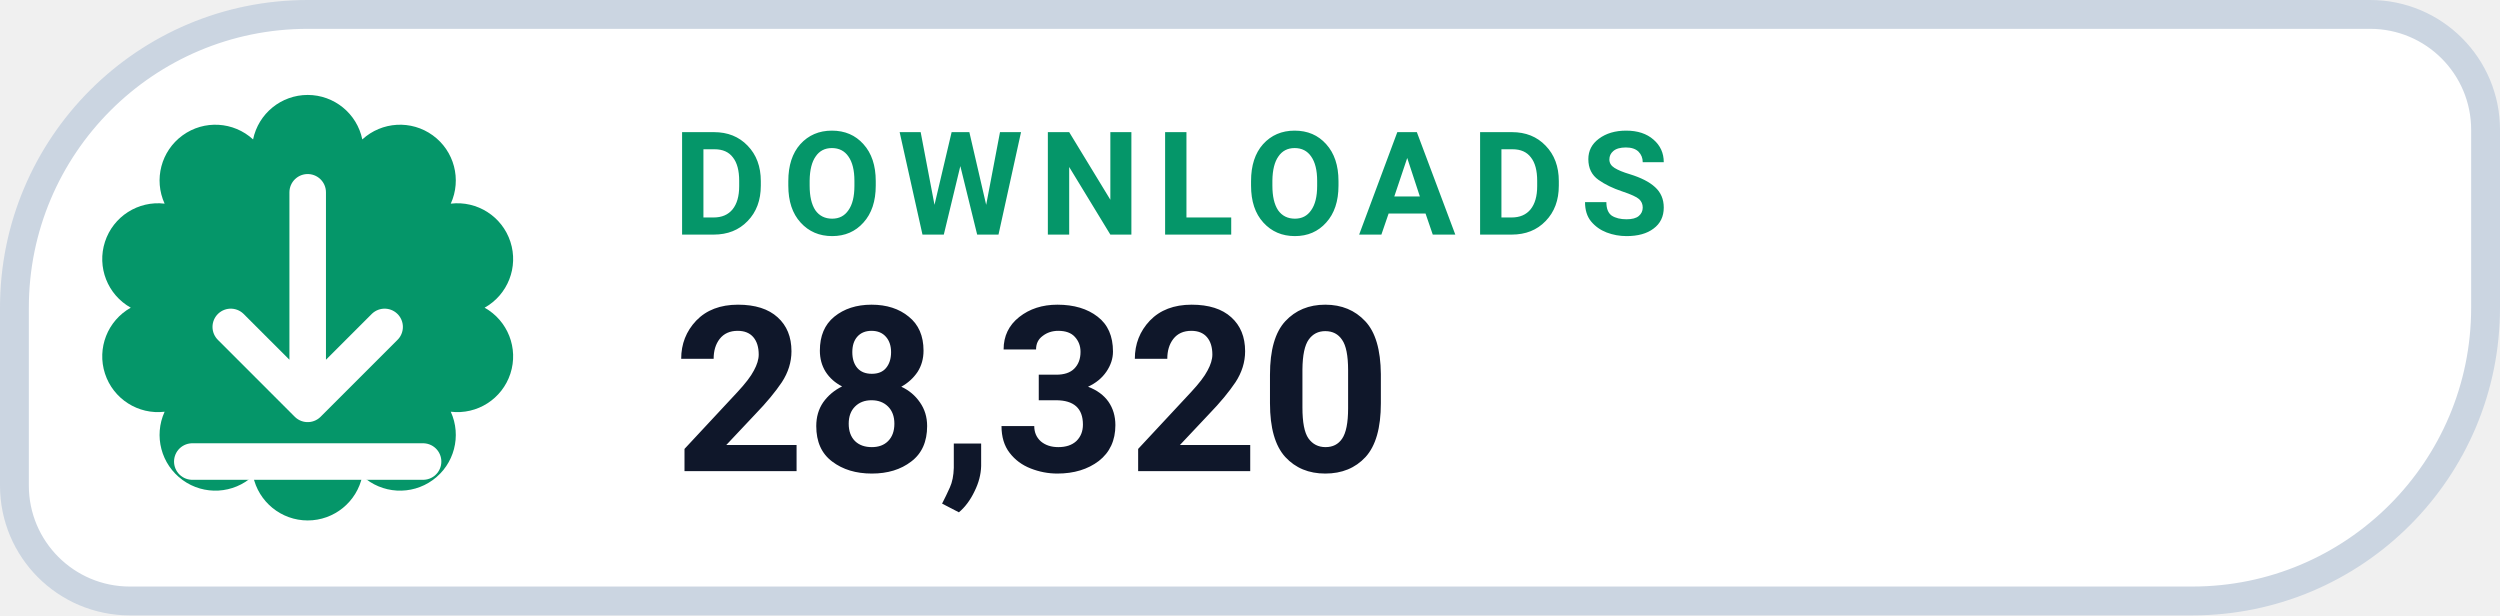
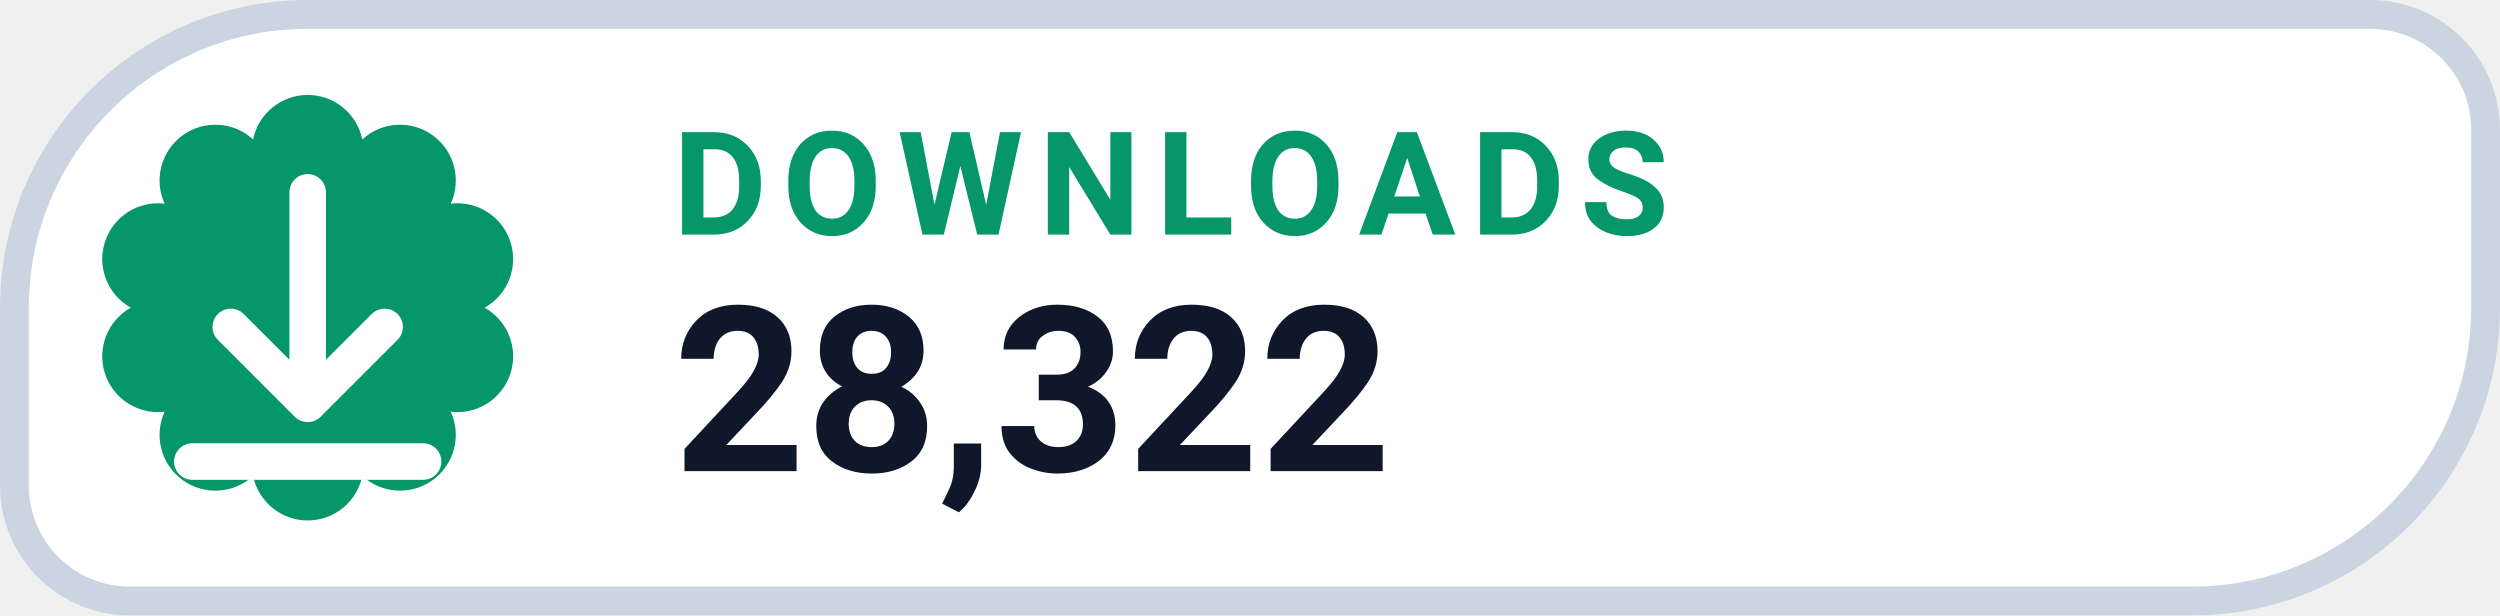
- <svg xmlns="http://www.w3.org/2000/svg" width="130" height="32" viewBox="0 0 130 32" role="img" aria-label="DOWNLOADS 28,320">
+ <svg xmlns="http://www.w3.org/2000/svg" width="130" height="32" viewBox="0 0 130 32" role="img" aria-label="DOWNLOADS 28,322">
  <path d="M 16.00 0.75 H 123.25 A 6.00 6.00 0 0 1 129.25 6.75 V 16.00 A 15.25 15.25 0 0 1 114.00 31.25 H 6.75 A 6.00 6.00 0 0 1 0.75 25.25 V 16.00 A 15.25 15.25 0 0 1 16.00 0.75 Z" fill="#FFFFFF" stroke="#CBD5E1" stroke-width="1.5" />
  <path d="M 13.16 7.25 A 2.90 2.90 0 0 1 18.84 7.25 A 2.90 2.90 0 0 1 23.44 10.59 A 2.90 2.90 0 0 1 25.20 16.00 A 2.90 2.90 0 0 1 23.44 21.41 A 2.90 2.90 0 0 1 18.84 24.75 A 2.90 2.90 0 0 1 13.16 24.75 A 2.90 2.90 0 0 1 8.56 21.41 A 2.90 2.90 0 0 1 6.80 16.00 A 2.90 2.90 0 0 1 8.56 10.59 A 2.90 2.90 0 0 1 13.16 7.25 Z" fill="#059669" />
  <g transform="translate(16 16)" style="color:#FFFFFF;">
    <path d="M0 -6 v11 m0 0 l4 -4 m-4 4 l-4 -4 M-6 8 h12" fill="none" stroke="currentColor" stroke-width="1.9" stroke-linecap="round" stroke-linejoin="round" />
  </g>
  <text x="35" y="12.2" fill="#059669" font-family="-apple-system,BlinkMacSystemFont,'Segoe UI',Roboto,Helvetica,Arial,sans-serif" font-size="7.5" font-weight="700" letter-spacing=".8">DOWNLOADS</text>
-   <text x="35" y="24.5" fill="#0F172A" font-family="-apple-system,BlinkMacSystemFont,'Segoe UI',Roboto,Helvetica,Arial,sans-serif" font-size="12" font-weight="750">28,320</text>
+   <text x="35" y="24.5" fill="#0F172A" font-family="-apple-system,BlinkMacSystemFont,'Segoe UI',Roboto,Helvetica,Arial,sans-serif" font-size="12" font-weight="750">28,322</text>
</svg>
